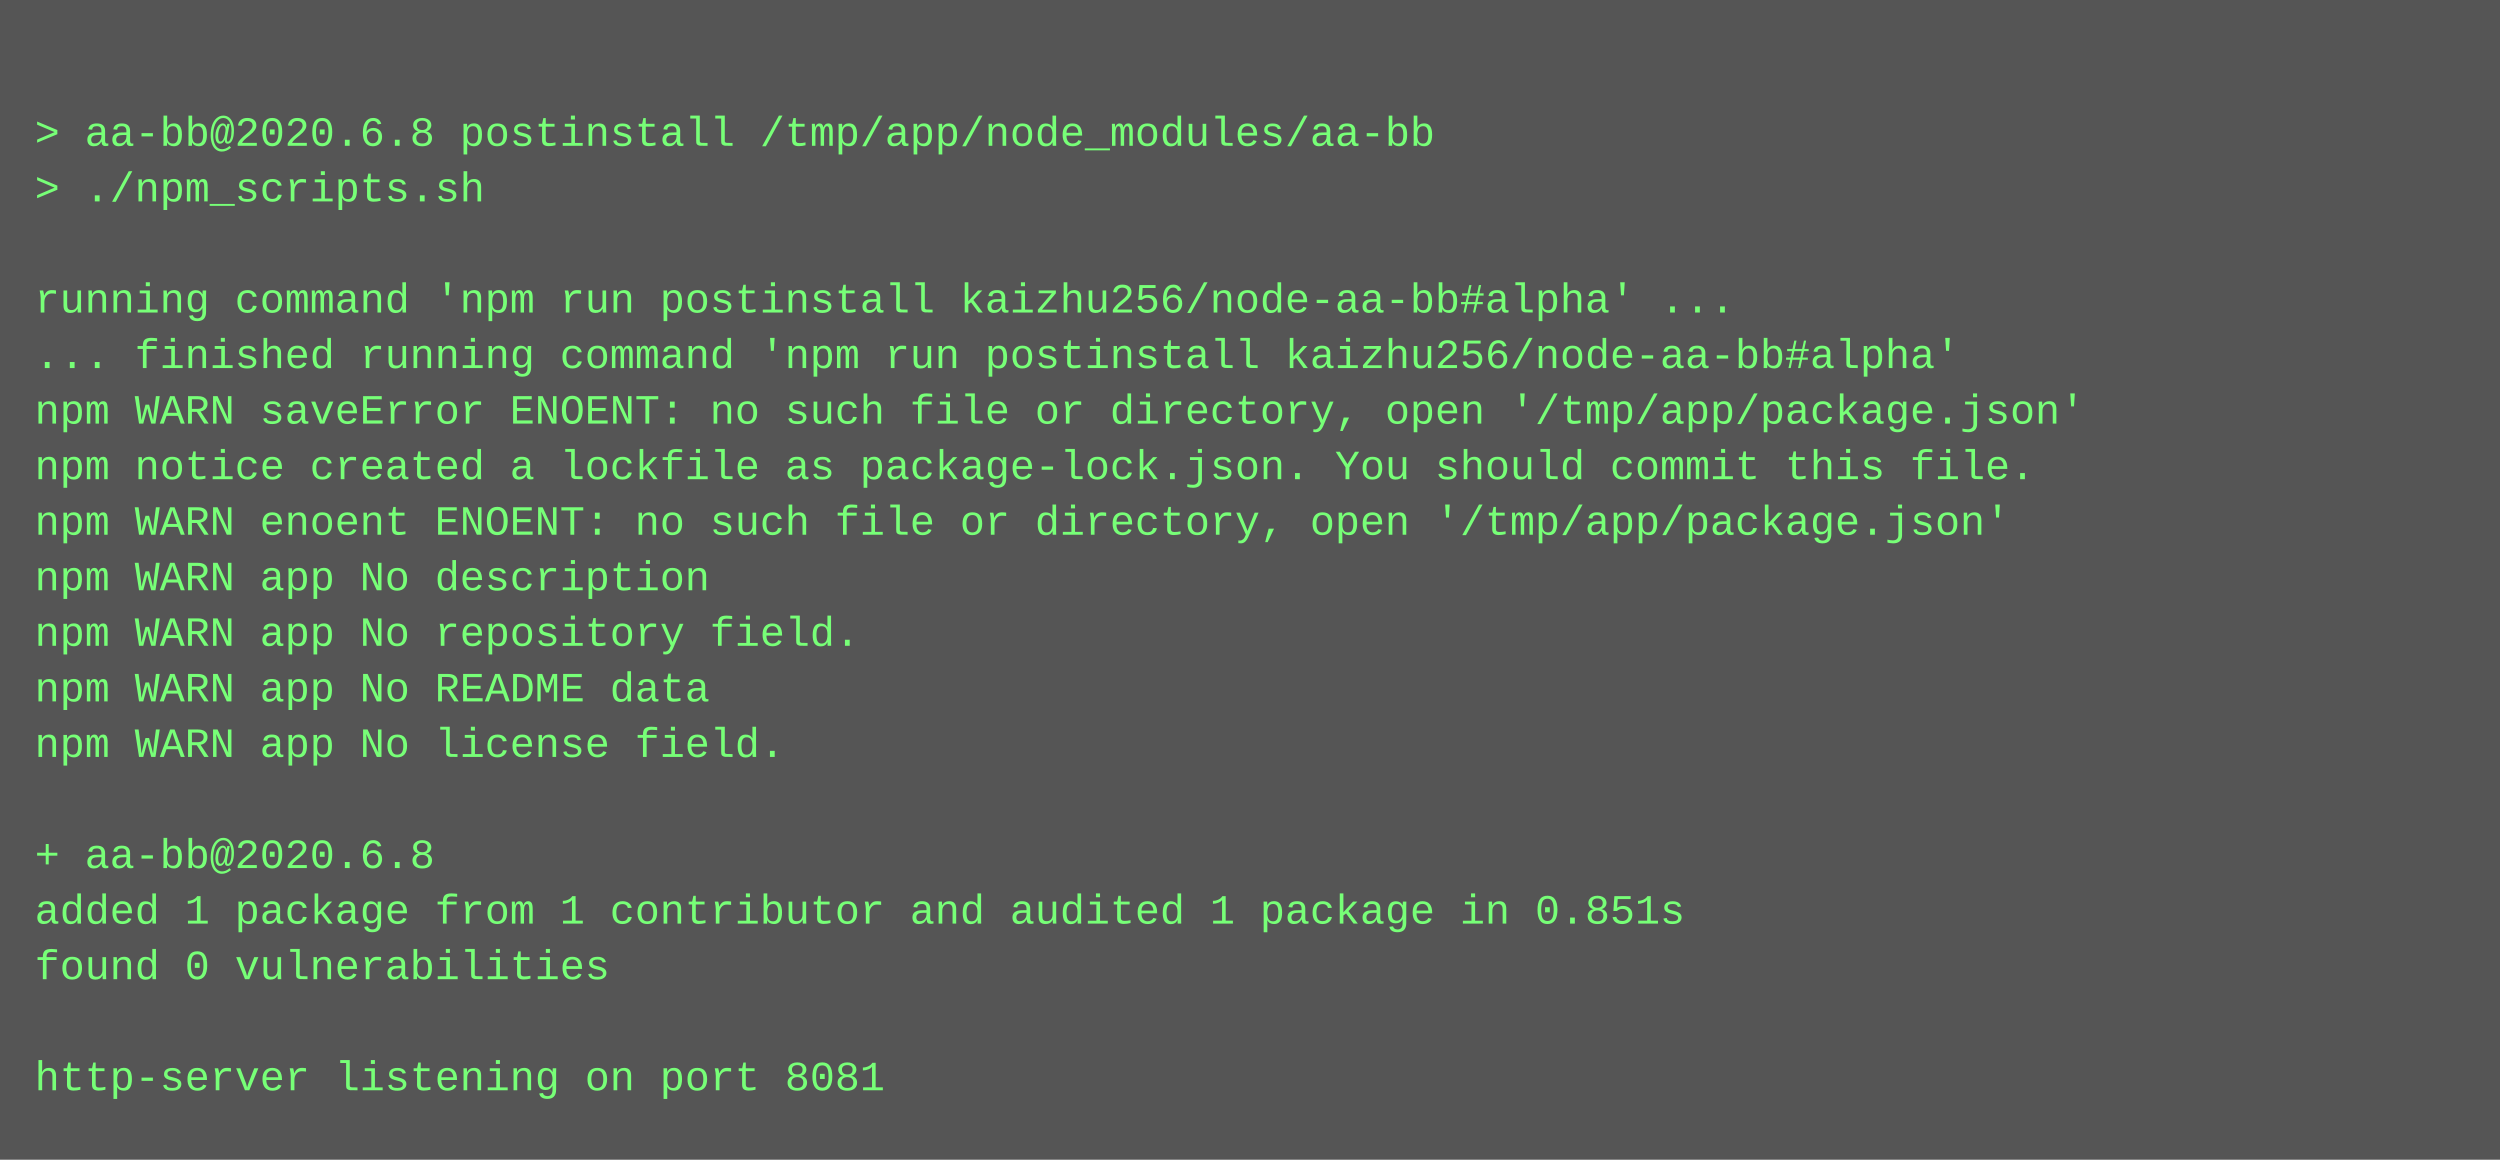
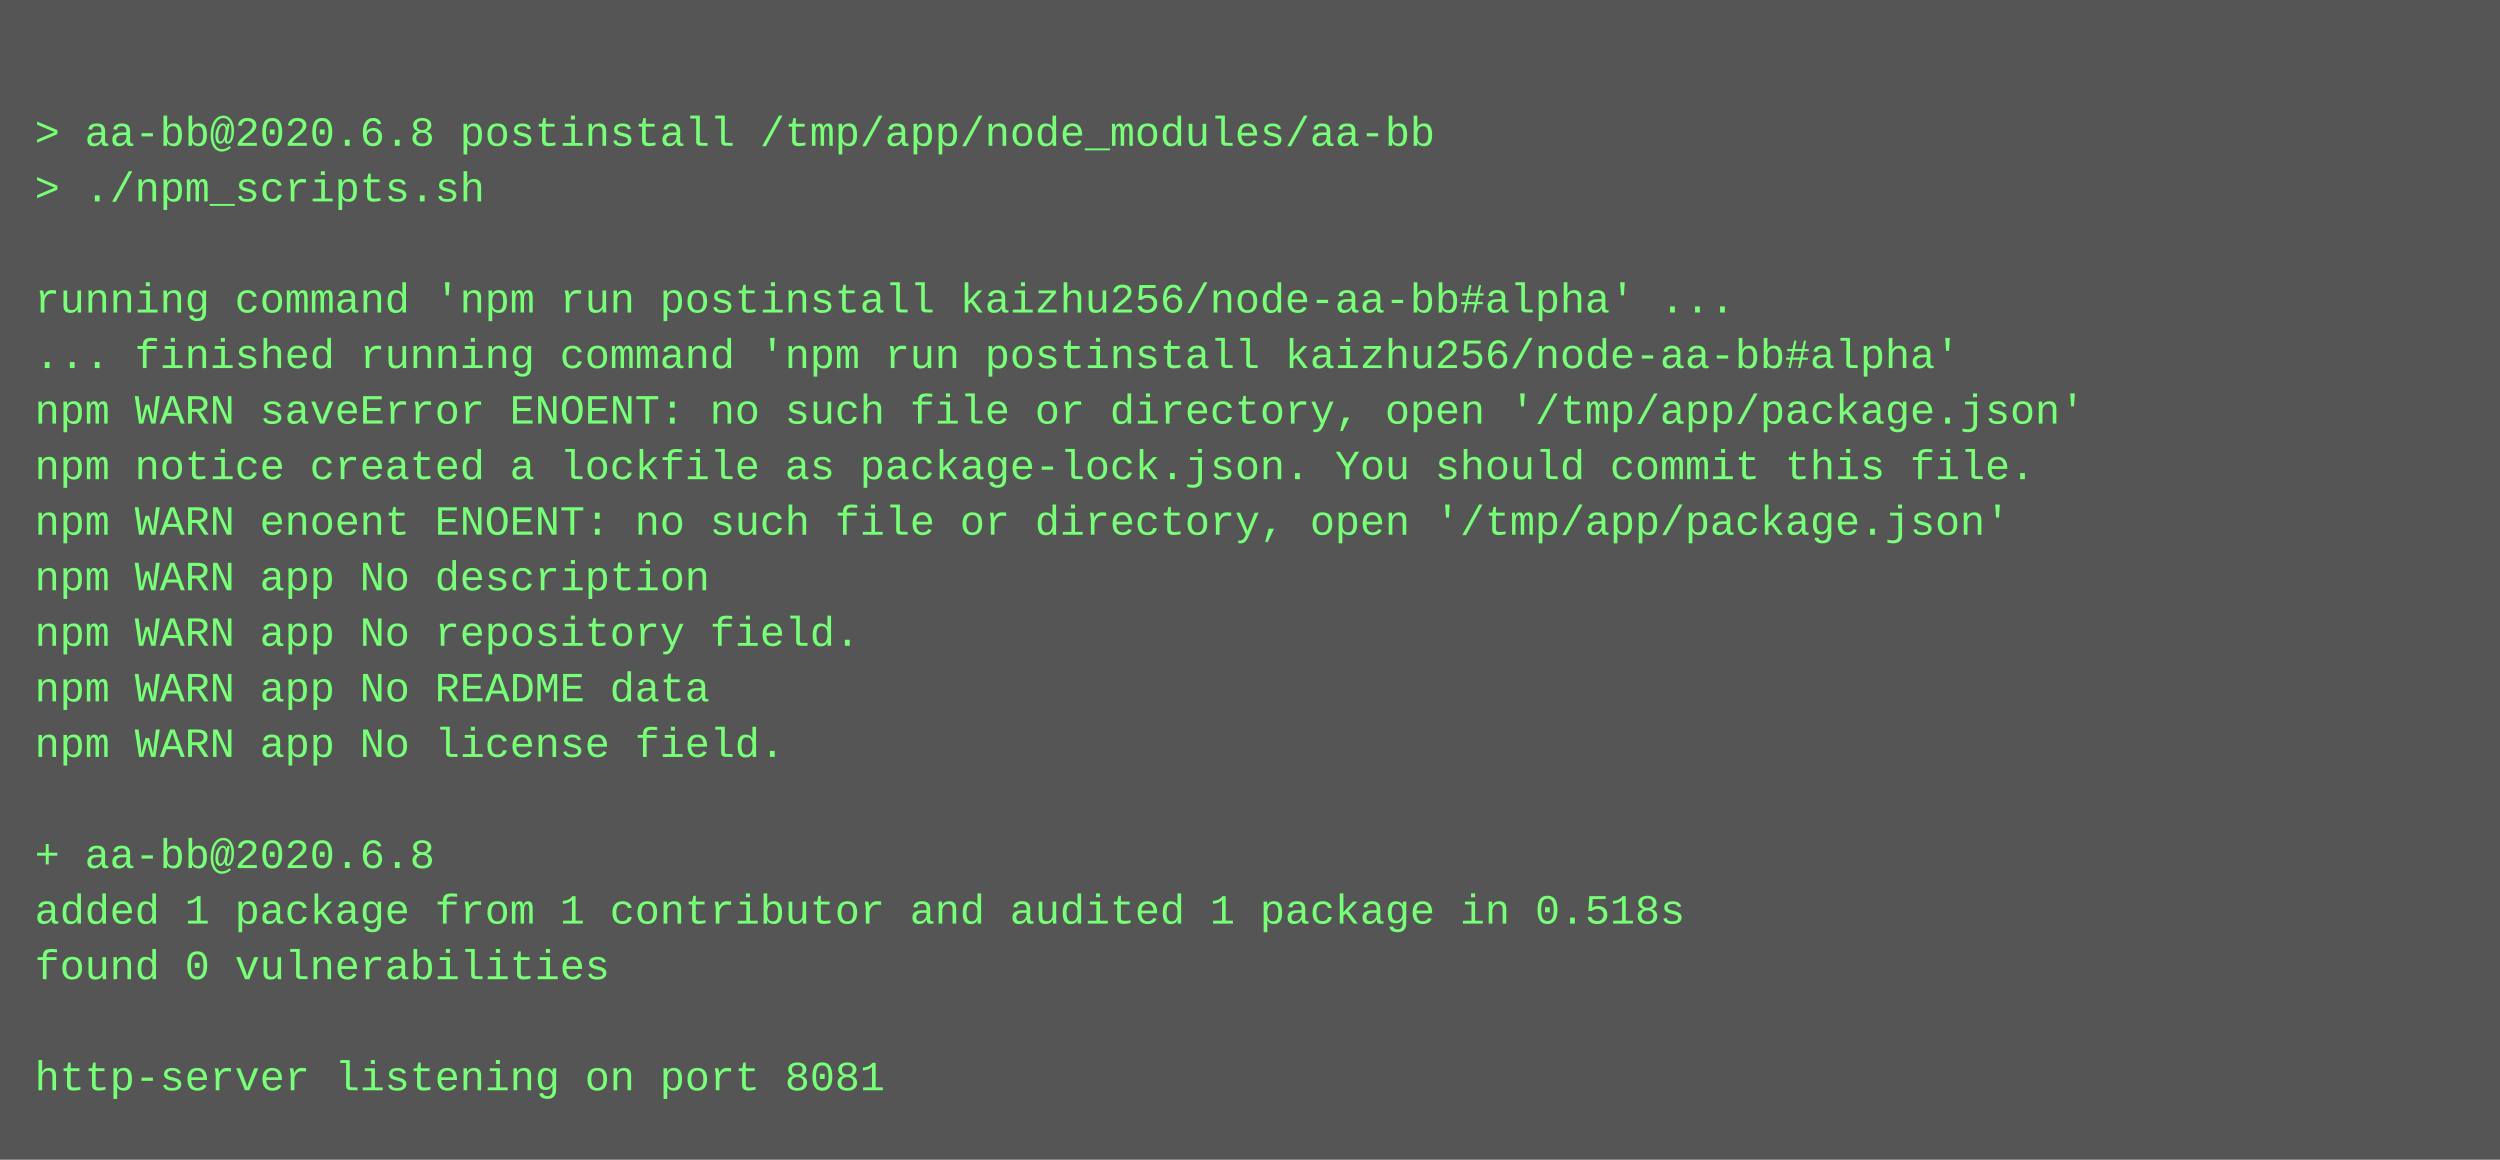
<svg xmlns="http://www.w3.org/2000/svg" height="334" width="720">
  <rect height="334" fill="#555" width="720" />
  <text fill="#7f7" font-family="Courier New" font-size="12" xml:space="preserve">
    <tspan x="10" y="26" />
    <tspan x="10" y="42">&gt; aa-bb@2020.6.8 postinstall /tmp/app/node_modules/aa-bb</tspan>
    <tspan x="10" y="58">&gt; ./npm_scripts.sh</tspan>
    <tspan x="10" y="74" />
    <tspan x="10" y="90">running command 'npm run postinstall kaizhu256/node-aa-bb#alpha' ...</tspan>
    <tspan x="10" y="106">... finished running command 'npm run postinstall kaizhu256/node-aa-bb#alpha'</tspan>
    <tspan x="10" y="122">npm WARN saveError ENOENT: no such file or directory, open '/tmp/app/package.json'</tspan>
    <tspan x="10" y="138">npm notice created a lockfile as package-lock.json. You should commit this file.</tspan>
    <tspan x="10" y="154">npm WARN enoent ENOENT: no such file or directory, open '/tmp/app/package.json'</tspan>
    <tspan x="10" y="170">npm WARN app No description</tspan>
    <tspan x="10" y="186">npm WARN app No repository field.</tspan>
    <tspan x="10" y="202">npm WARN app No README data</tspan>
    <tspan x="10" y="218">npm WARN app No license field.</tspan>
    <tspan x="10" y="234" />
    <tspan x="10" y="250">+ aa-bb@2020.6.8</tspan>
-     <tspan x="10" y="266">added 1 package from 1 contributor and audited 1 package in 0.851s</tspan>
+     <tspan x="10" y="266">added 1 package from 1 contributor and audited 1 package in 0.518s</tspan>
    <tspan x="10" y="282">found 0 vulnerabilities</tspan>
    <tspan x="10" y="298" />
    <tspan x="10" y="314">http-server listening on port 8081</tspan>
  </text>
</svg>
